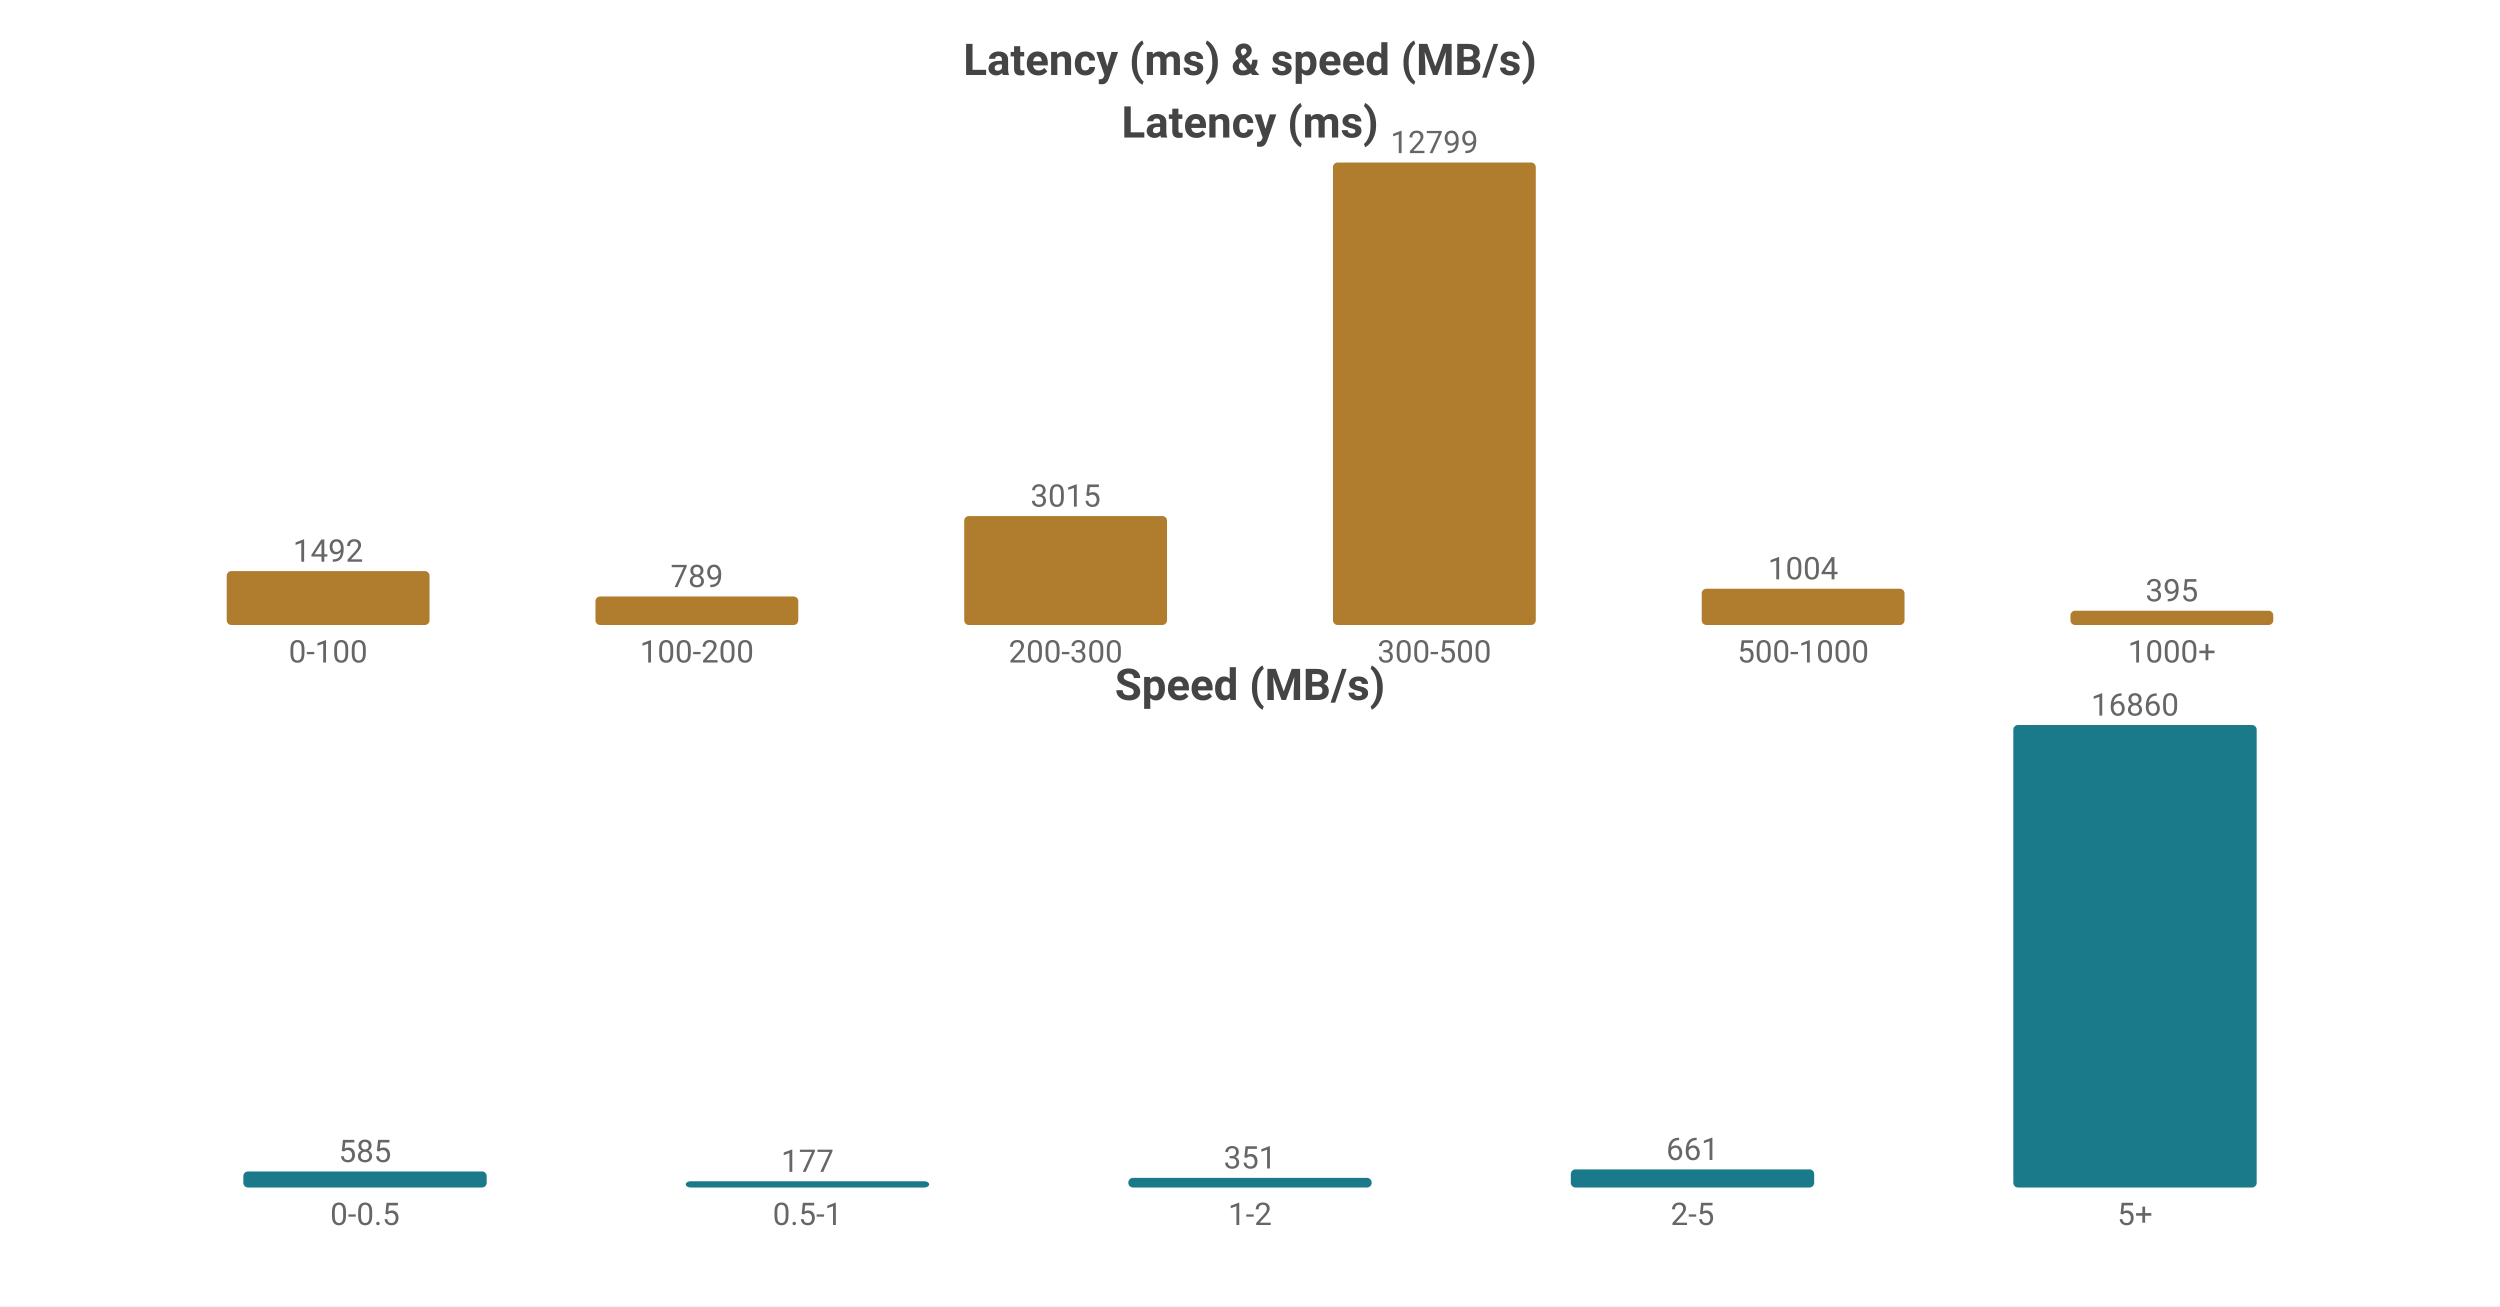
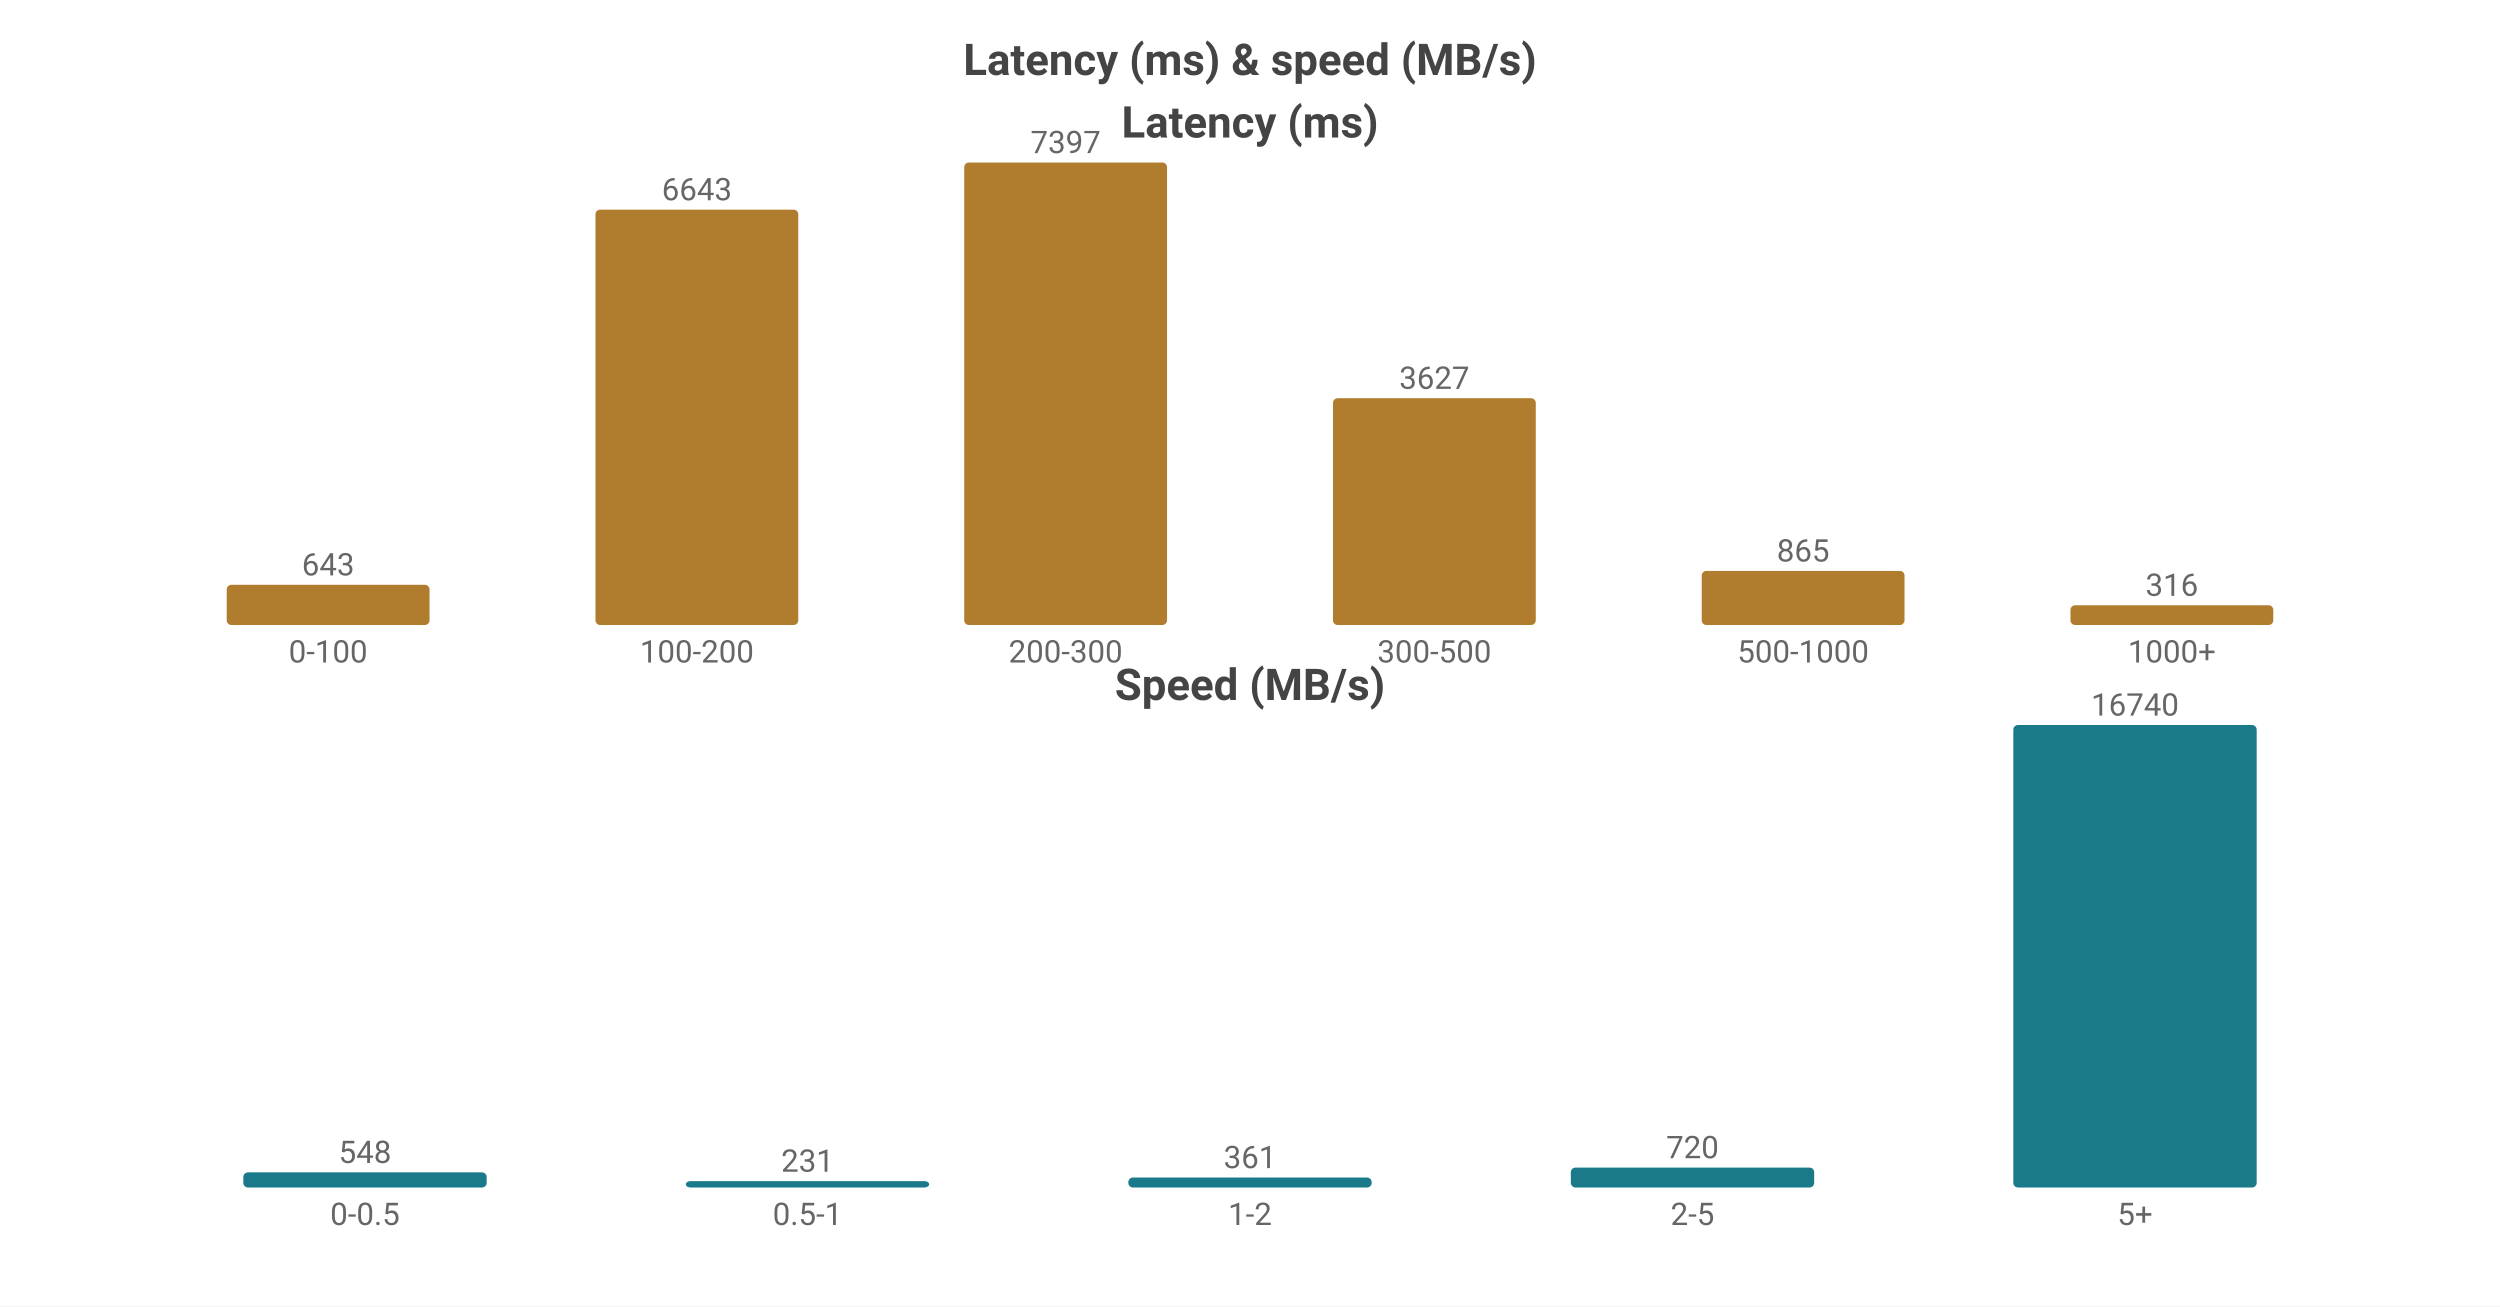
<svg xmlns="http://www.w3.org/2000/svg" width="800" height="418" viewBox="0 0 800 418">
  <rect width="800" height="418" fill="#ffffff" />
  <style>text{font-family:system-ui,-apple-system,'Segoe UI',Roboto,'PingFang SC','Microsoft YaHei','Noto Sans CJK SC',sans-serif}.g{stroke:#e8e8e8;stroke-width:1}.a{stroke:#999;stroke-width:1}.t{font-size:10px;fill:#666}.m{font-size:10px;text-anchor:middle;fill:#666}.e{font-size:10px;text-anchor:end;fill:#666}.l{font-size:11px;fill:#333}.tt{font-size:14px;font-weight:600;text-anchor:middle;fill:#444}.em{font-size:13px;text-anchor:middle;fill:#999}</style>
  <text class="tt" x="400.0" y="24">Latency (ms) &amp; speed (MB/s)</text>
  <text class="tt" x="400.0" y="44">Latency (ms)</text>
-   <rect x="72.55" y="182.747" width="64.9" height="17.253" fill="#b07d2e" rx="1.5" />
-   <text class="m" x="105.0" y="179.747">1492</text>
+   <rect x="72.55" y="187.135" width="64.9" height="12.865" fill="#b07d2e" rx="1.5" />
+   <text class="m" x="105.0" y="184.135">643</text>
  <text class="m" x="105.0" y="212">0-100</text>
-   <rect x="190.55" y="190.876" width="64.9" height="9.124" fill="#b07d2e" rx="1.5" />
-   <text class="m" x="223.0" y="187.876">789</text>
+   <rect x="190.55" y="67.086" width="64.9" height="132.914" fill="#b07d2e" rx="1.5" />
+   <text class="m" x="223.0" y="64.086">6643</text>
  <text class="m" x="223.0" y="212">100-200</text>
-   <rect x="308.55" y="165.136" width="64.9" height="34.864" fill="#b07d2e" rx="1.5" />
-   <text class="m" x="341.0" y="162.136">3015</text>
+   <rect x="308.55" y="52.0" width="64.9" height="148.0" fill="#b07d2e" rx="1.5" />
+   <text class="m" x="341.0" y="49.0">7397</text>
  <text class="m" x="341.0" y="212">200-300</text>
-   <rect x="426.55" y="52.0" width="64.9" height="148.0" fill="#b07d2e" rx="1.5" />
-   <text class="m" x="459.0" y="49.0">12799</text>
+   <rect x="426.55" y="127.431" width="64.9" height="72.569" fill="#b07d2e" rx="1.5" />
+   <text class="m" x="459.0" y="124.431">3627</text>
  <text class="m" x="459.0" y="212">300-500</text>
-   <rect x="544.55" y="188.39" width="64.9" height="11.61" fill="#b07d2e" rx="1.5" />
-   <text class="m" x="577.0" y="185.39">1004</text>
+   <rect x="544.55" y="182.693" width="64.9" height="17.307" fill="#b07d2e" rx="1.5" />
+   <text class="m" x="577.0" y="179.693">865</text>
  <text class="m" x="577.0" y="212">500-1000</text>
-   <rect x="662.55" y="195.432" width="64.9" height="4.568" fill="#b07d2e" rx="1.5" />
-   <text class="m" x="695.0" y="192.432">395</text>
+   <rect x="662.55" y="193.677" width="64.9" height="6.323" fill="#b07d2e" rx="1.5" />
+   <text class="m" x="695.0" y="190.677">316</text>
  <text class="m" x="695.0" y="212">1000+</text>
  <text class="tt" x="400.0" y="224">Speed (MB/s)</text>
-   <rect x="77.86" y="374.865" width="77.88" height="5.135" fill="#1a7a8a" rx="1.5" />
-   <text class="m" x="116.8" y="371.865">585</text>
+   <rect x="77.86" y="375.155" width="77.88" height="4.845" fill="#1a7a8a" rx="1.5" />
+   <text class="m" x="116.8" y="372.155">548</text>
  <text class="m" x="116.8" y="392">0-0.5</text>
-   <rect x="219.46" y="378" width="77.88" height="2" fill="#1a7a8a" rx="1.5" />
-   <text class="m" x="258.4" y="375">177</text>
+   <rect x="219.46" y="377.958" width="77.88" height="2.042" fill="#1a7a8a" rx="1.5" />
+   <text class="m" x="258.4" y="374.958">231</text>
  <text class="m" x="258.4" y="392">0.5-1</text>
-   <rect x="361.06" y="376.919" width="77.88" height="3.081" fill="#1a7a8a" rx="1.5" />
-   <text class="m" x="400.0" y="373.919">351</text>
+   <rect x="361.06" y="376.808" width="77.88" height="3.192" fill="#1a7a8a" rx="1.5" />
+   <text class="m" x="400.0" y="373.808">361</text>
  <text class="m" x="400.0" y="392">1-2</text>
-   <rect x="502.66" y="374.198" width="77.88" height="5.802" fill="#1a7a8a" rx="1.5" />
-   <text class="m" x="541.6" y="371.198">661</text>
+   <rect x="502.66" y="373.634" width="77.88" height="6.366" fill="#1a7a8a" rx="1.5" />
+   <text class="m" x="541.6" y="370.634">720</text>
  <text class="m" x="541.6" y="392">2-5</text>
  <rect x="644.26" y="232.0" width="77.88" height="148.0" fill="#1a7a8a" rx="1.5" />
-   <text class="m" x="683.2" y="229.0">16860</text>
+   <text class="m" x="683.2" y="229.0">16740</text>
  <text class="m" x="683.2" y="392">5+</text>
</svg>
